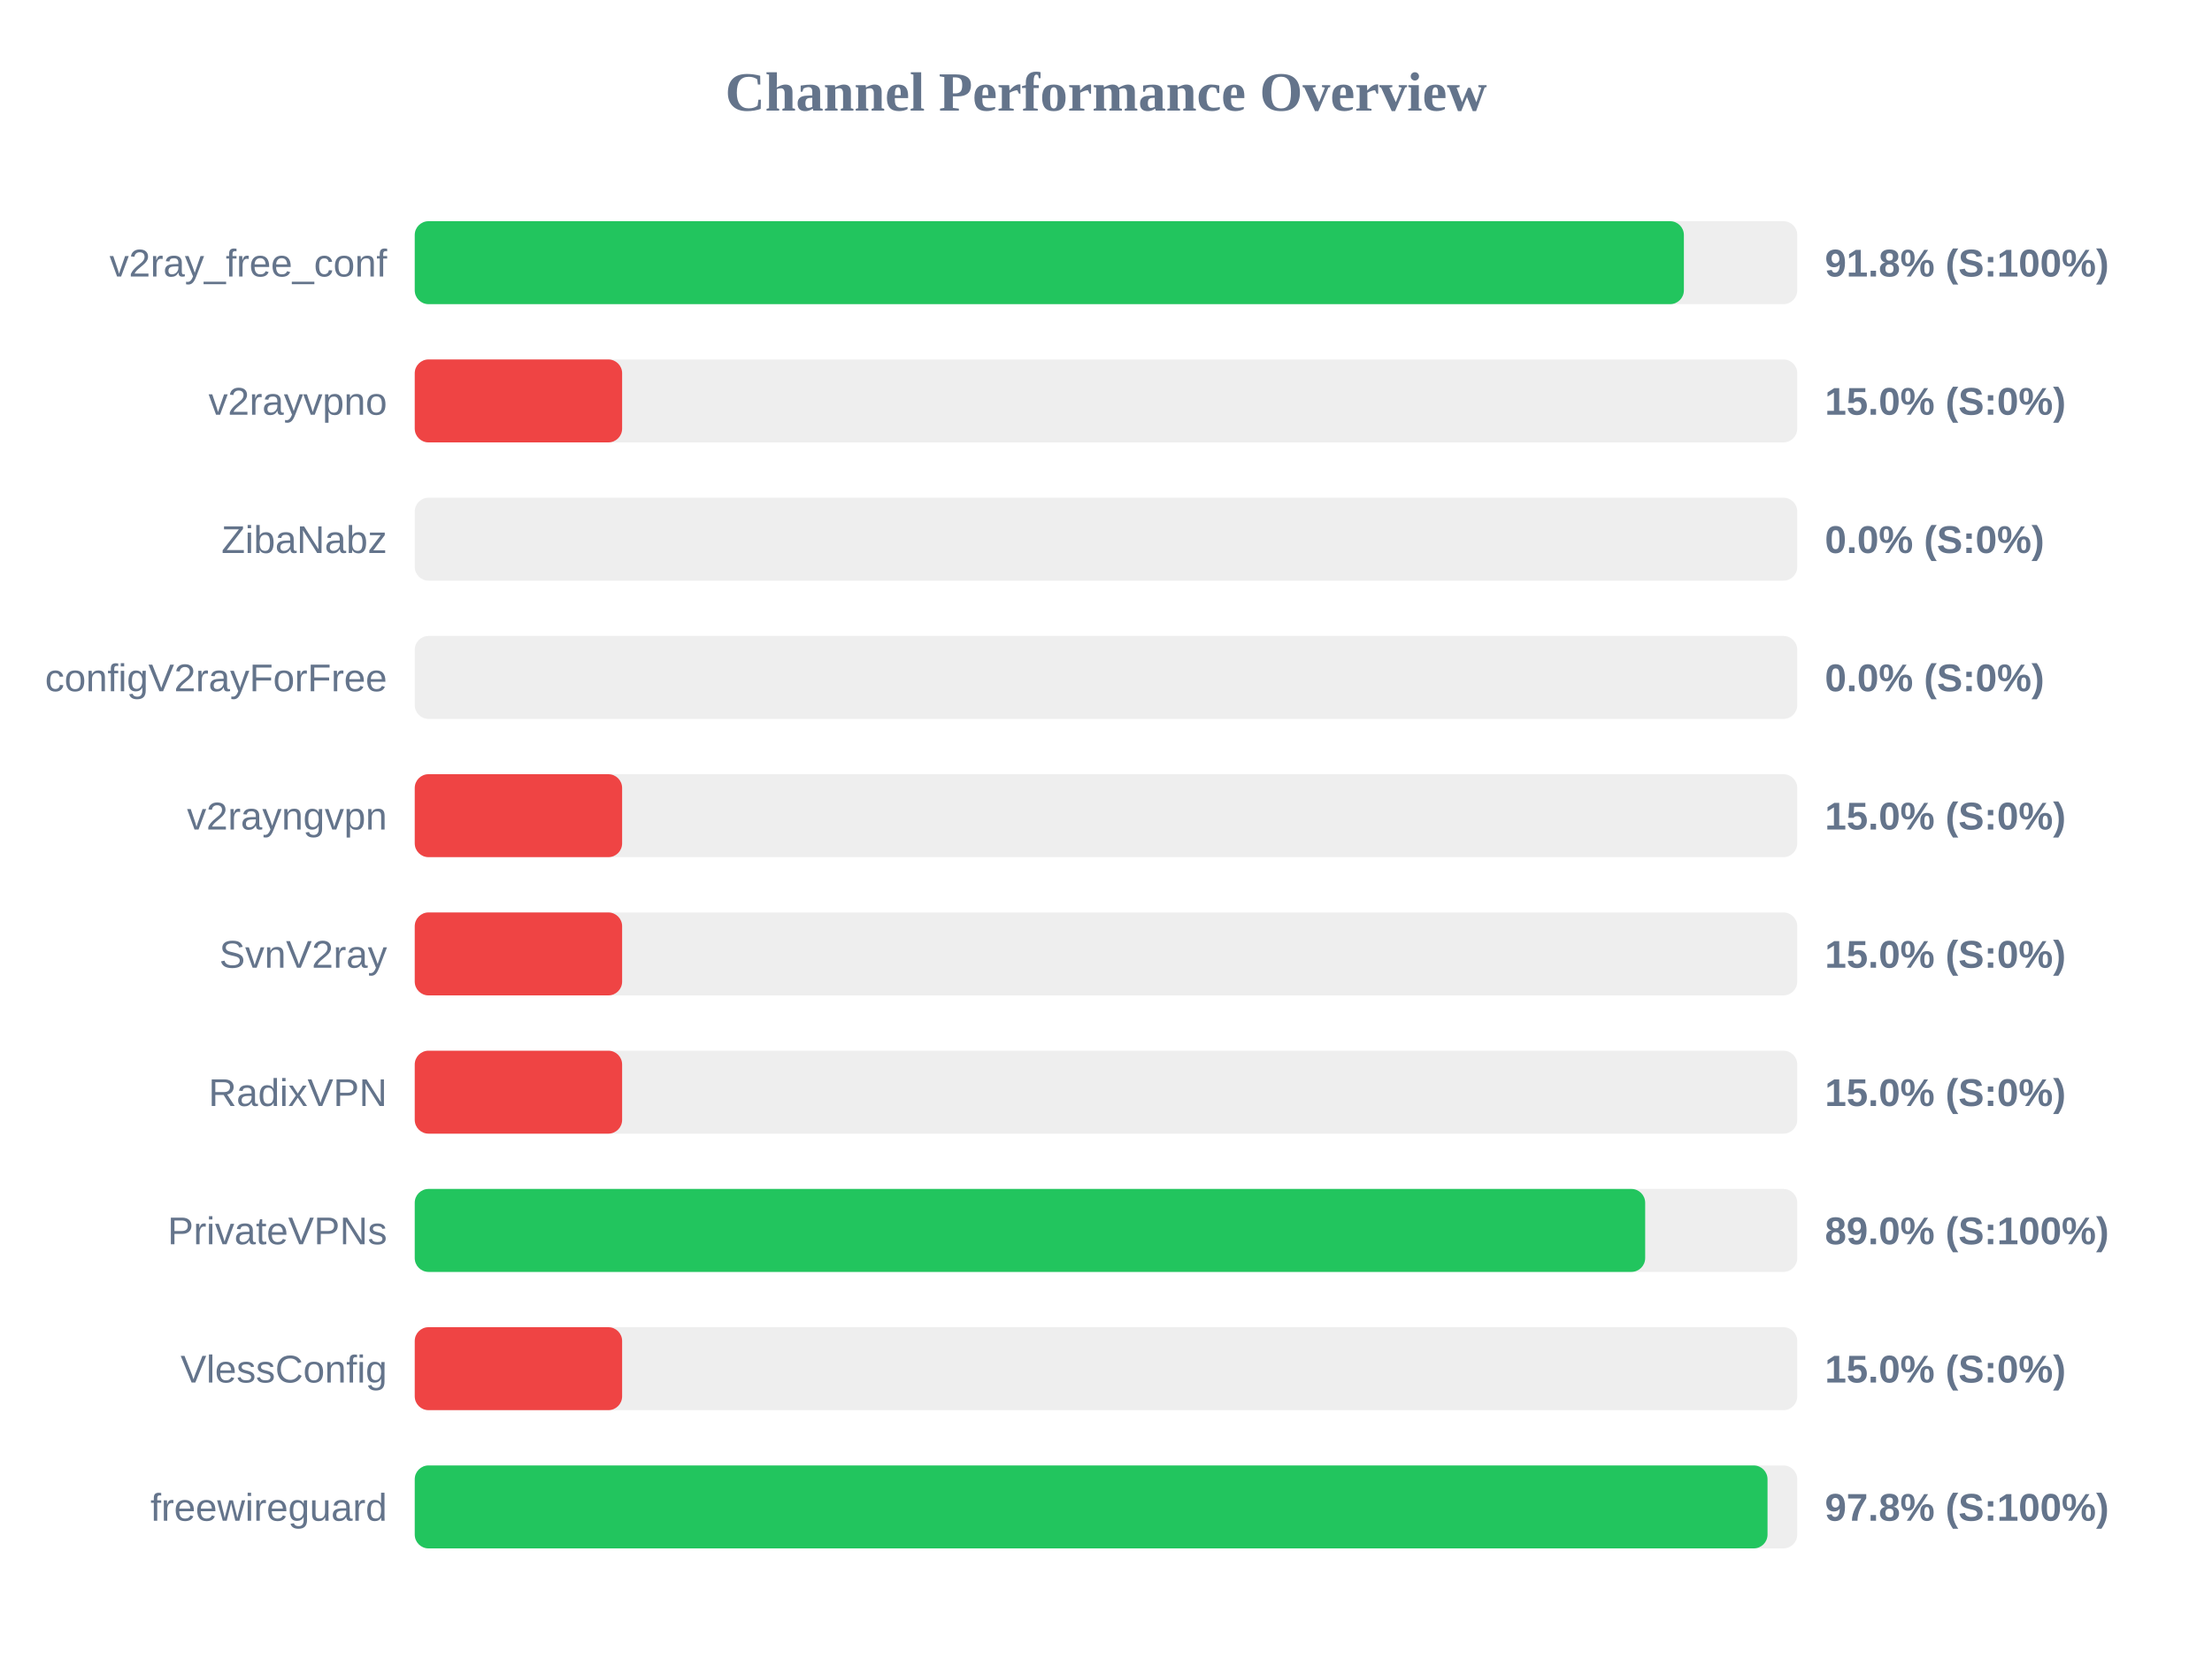
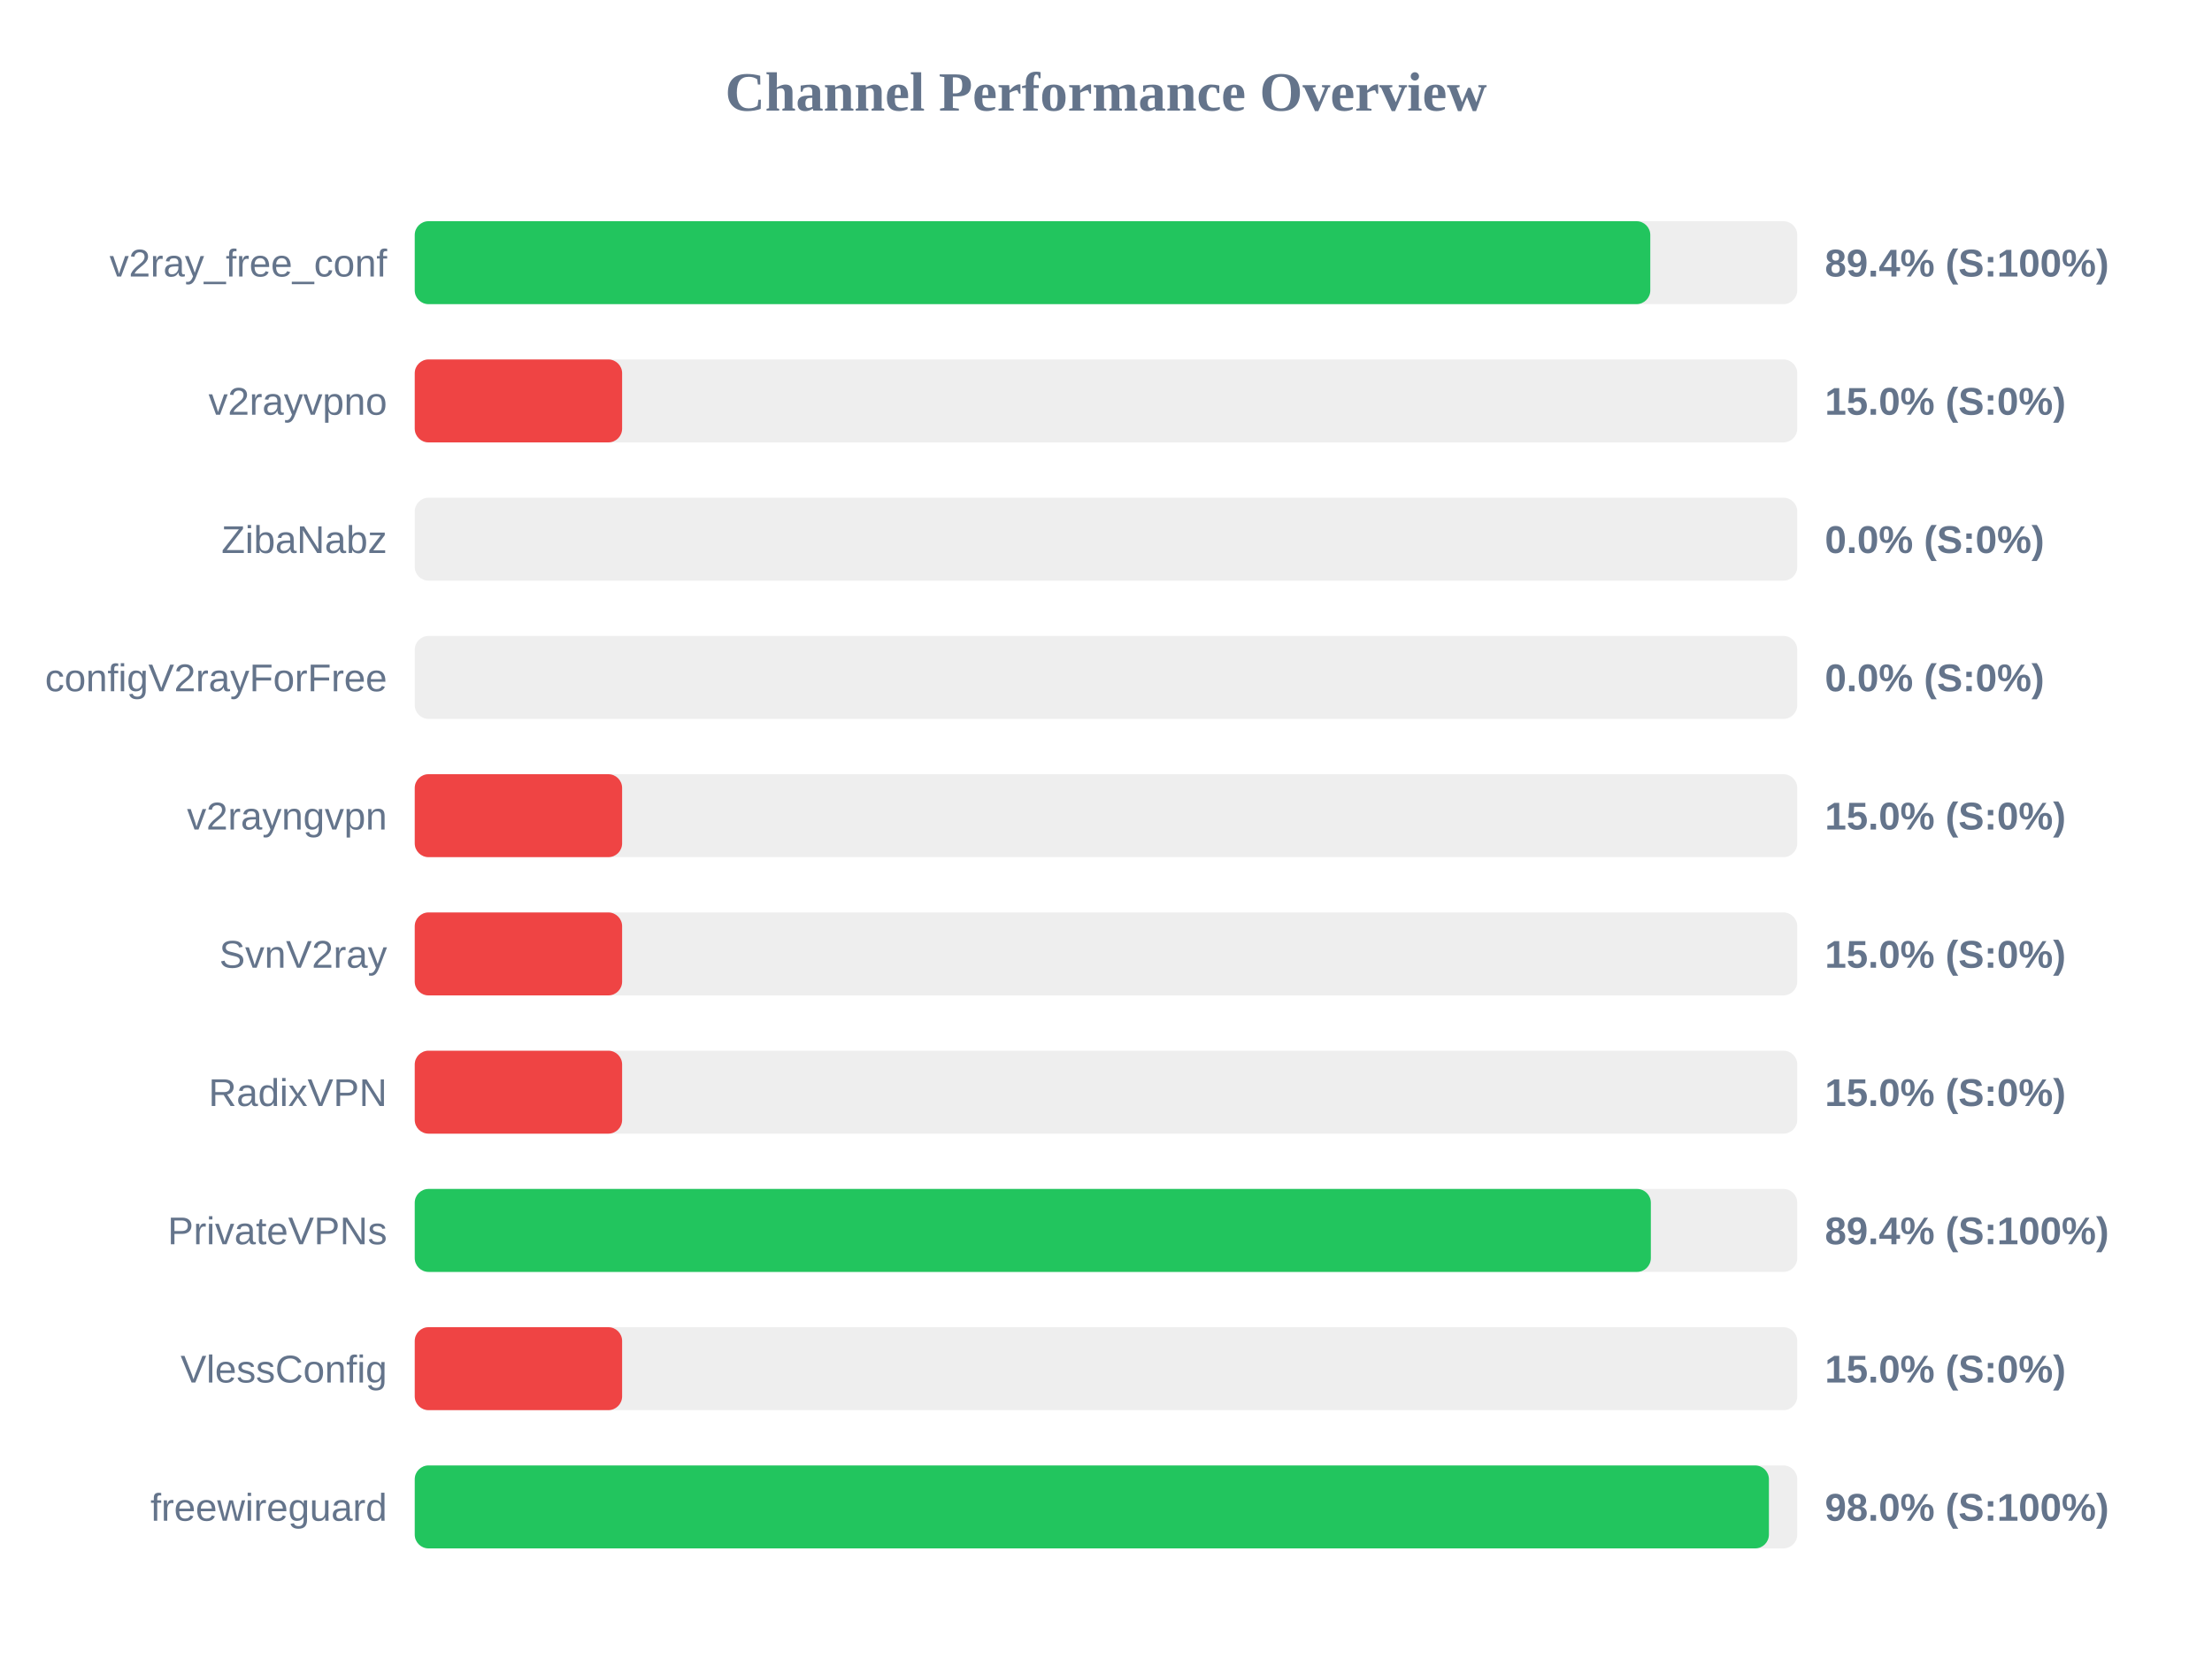
<svg xmlns="http://www.w3.org/2000/svg" width="800" height="600" version="1.1">
  <style>
        .row { font: 14px Arial; fill: #64748b; }
        .score { font: bold 14px Arial; fill: #64748b; }
    </style>
  <text x="400" y="40" text-anchor="middle" font-size="20px" font-weight="bold" fill="#64748b">Channel Performance Overview</text>
  <rect x="150" y="80" width="500" height="30" fill="#eee" rx="5" />
-   <rect x="150" y="80" width="459.0" height="30" fill="#22c55e" rx="5" />
+   <rect x="150" y="80" width="446.85" height="30" fill="#22c55e" rx="5" />
  <text x="140" y="100" text-anchor="end" class="row">v2ray_free_conf</text>
-   <text x="660" y="100" text-anchor="start" class="score">91.8% (S:100%)</text>
+   <text x="660" y="100" text-anchor="start" class="score">89.4% (S:100%)</text>
  <rect x="150" y="130" width="500" height="30" fill="#eee" rx="5" />
  <rect x="150" y="130" width="75.0" height="30" fill="#ef4444" rx="5" />
  <text x="140" y="150" text-anchor="end" class="row">v2rayvpno</text>
  <text x="660" y="150" text-anchor="start" class="score">15.0% (S:0%)</text>
  <rect x="150" y="180" width="500" height="30" fill="#eee" rx="5" />
  <rect x="150" y="180" width="0.0" height="30" fill="#ef4444" rx="5" />
  <text x="140" y="200" text-anchor="end" class="row">ZibaNabz</text>
  <text x="660" y="200" text-anchor="start" class="score">0.0% (S:0%)</text>
  <rect x="150" y="230" width="500" height="30" fill="#eee" rx="5" />
  <rect x="150" y="230" width="0.0" height="30" fill="#ef4444" rx="5" />
  <text x="140" y="250" text-anchor="end" class="row">configV2rayForFree</text>
  <text x="660" y="250" text-anchor="start" class="score">0.0% (S:0%)</text>
  <rect x="150" y="280" width="500" height="30" fill="#eee" rx="5" />
  <rect x="150" y="280" width="75.0" height="30" fill="#ef4444" rx="5" />
  <text x="140" y="300" text-anchor="end" class="row">v2rayngvpn</text>
  <text x="660" y="300" text-anchor="start" class="score">15.0% (S:0%)</text>
  <rect x="150" y="330" width="500" height="30" fill="#eee" rx="5" />
  <rect x="150" y="330" width="75.0" height="30" fill="#ef4444" rx="5" />
  <text x="140" y="350" text-anchor="end" class="row">SvnV2ray</text>
  <text x="660" y="350" text-anchor="start" class="score">15.0% (S:0%)</text>
  <rect x="150" y="380" width="500" height="30" fill="#eee" rx="5" />
  <rect x="150" y="380" width="75.0" height="30" fill="#ef4444" rx="5" />
  <text x="140" y="400" text-anchor="end" class="row">RadixVPN</text>
  <text x="660" y="400" text-anchor="start" class="score">15.0% (S:0%)</text>
  <rect x="150" y="430" width="500" height="30" fill="#eee" rx="5" />
-   <rect x="150" y="430" width="445.0" height="30" fill="#22c55e" rx="5" />
+   <rect x="150" y="430" width="447.05" height="30" fill="#22c55e" rx="5" />
  <text x="140" y="450" text-anchor="end" class="row">PrivateVPNs</text>
-   <text x="660" y="450" text-anchor="start" class="score">89.0% (S:100%)</text>
+   <text x="660" y="450" text-anchor="start" class="score">89.4% (S:100%)</text>
  <rect x="150" y="480" width="500" height="30" fill="#eee" rx="5" />
  <rect x="150" y="480" width="75.0" height="30" fill="#ef4444" rx="5" />
  <text x="140" y="500" text-anchor="end" class="row">VlessConfig</text>
  <text x="660" y="500" text-anchor="start" class="score">15.0% (S:0%)</text>
  <rect x="150" y="530" width="500" height="30" fill="#eee" rx="5" />
-   <rect x="150" y="530" width="489.25" height="30" fill="#22c55e" rx="5" />
+   <rect x="150" y="530" width="489.75" height="30" fill="#22c55e" rx="5" />
  <text x="140" y="550" text-anchor="end" class="row">freewireguard</text>
-   <text x="660" y="550" text-anchor="start" class="score">97.8% (S:100%)</text>
+   <text x="660" y="550" text-anchor="start" class="score">98.0% (S:100%)</text>
</svg>
